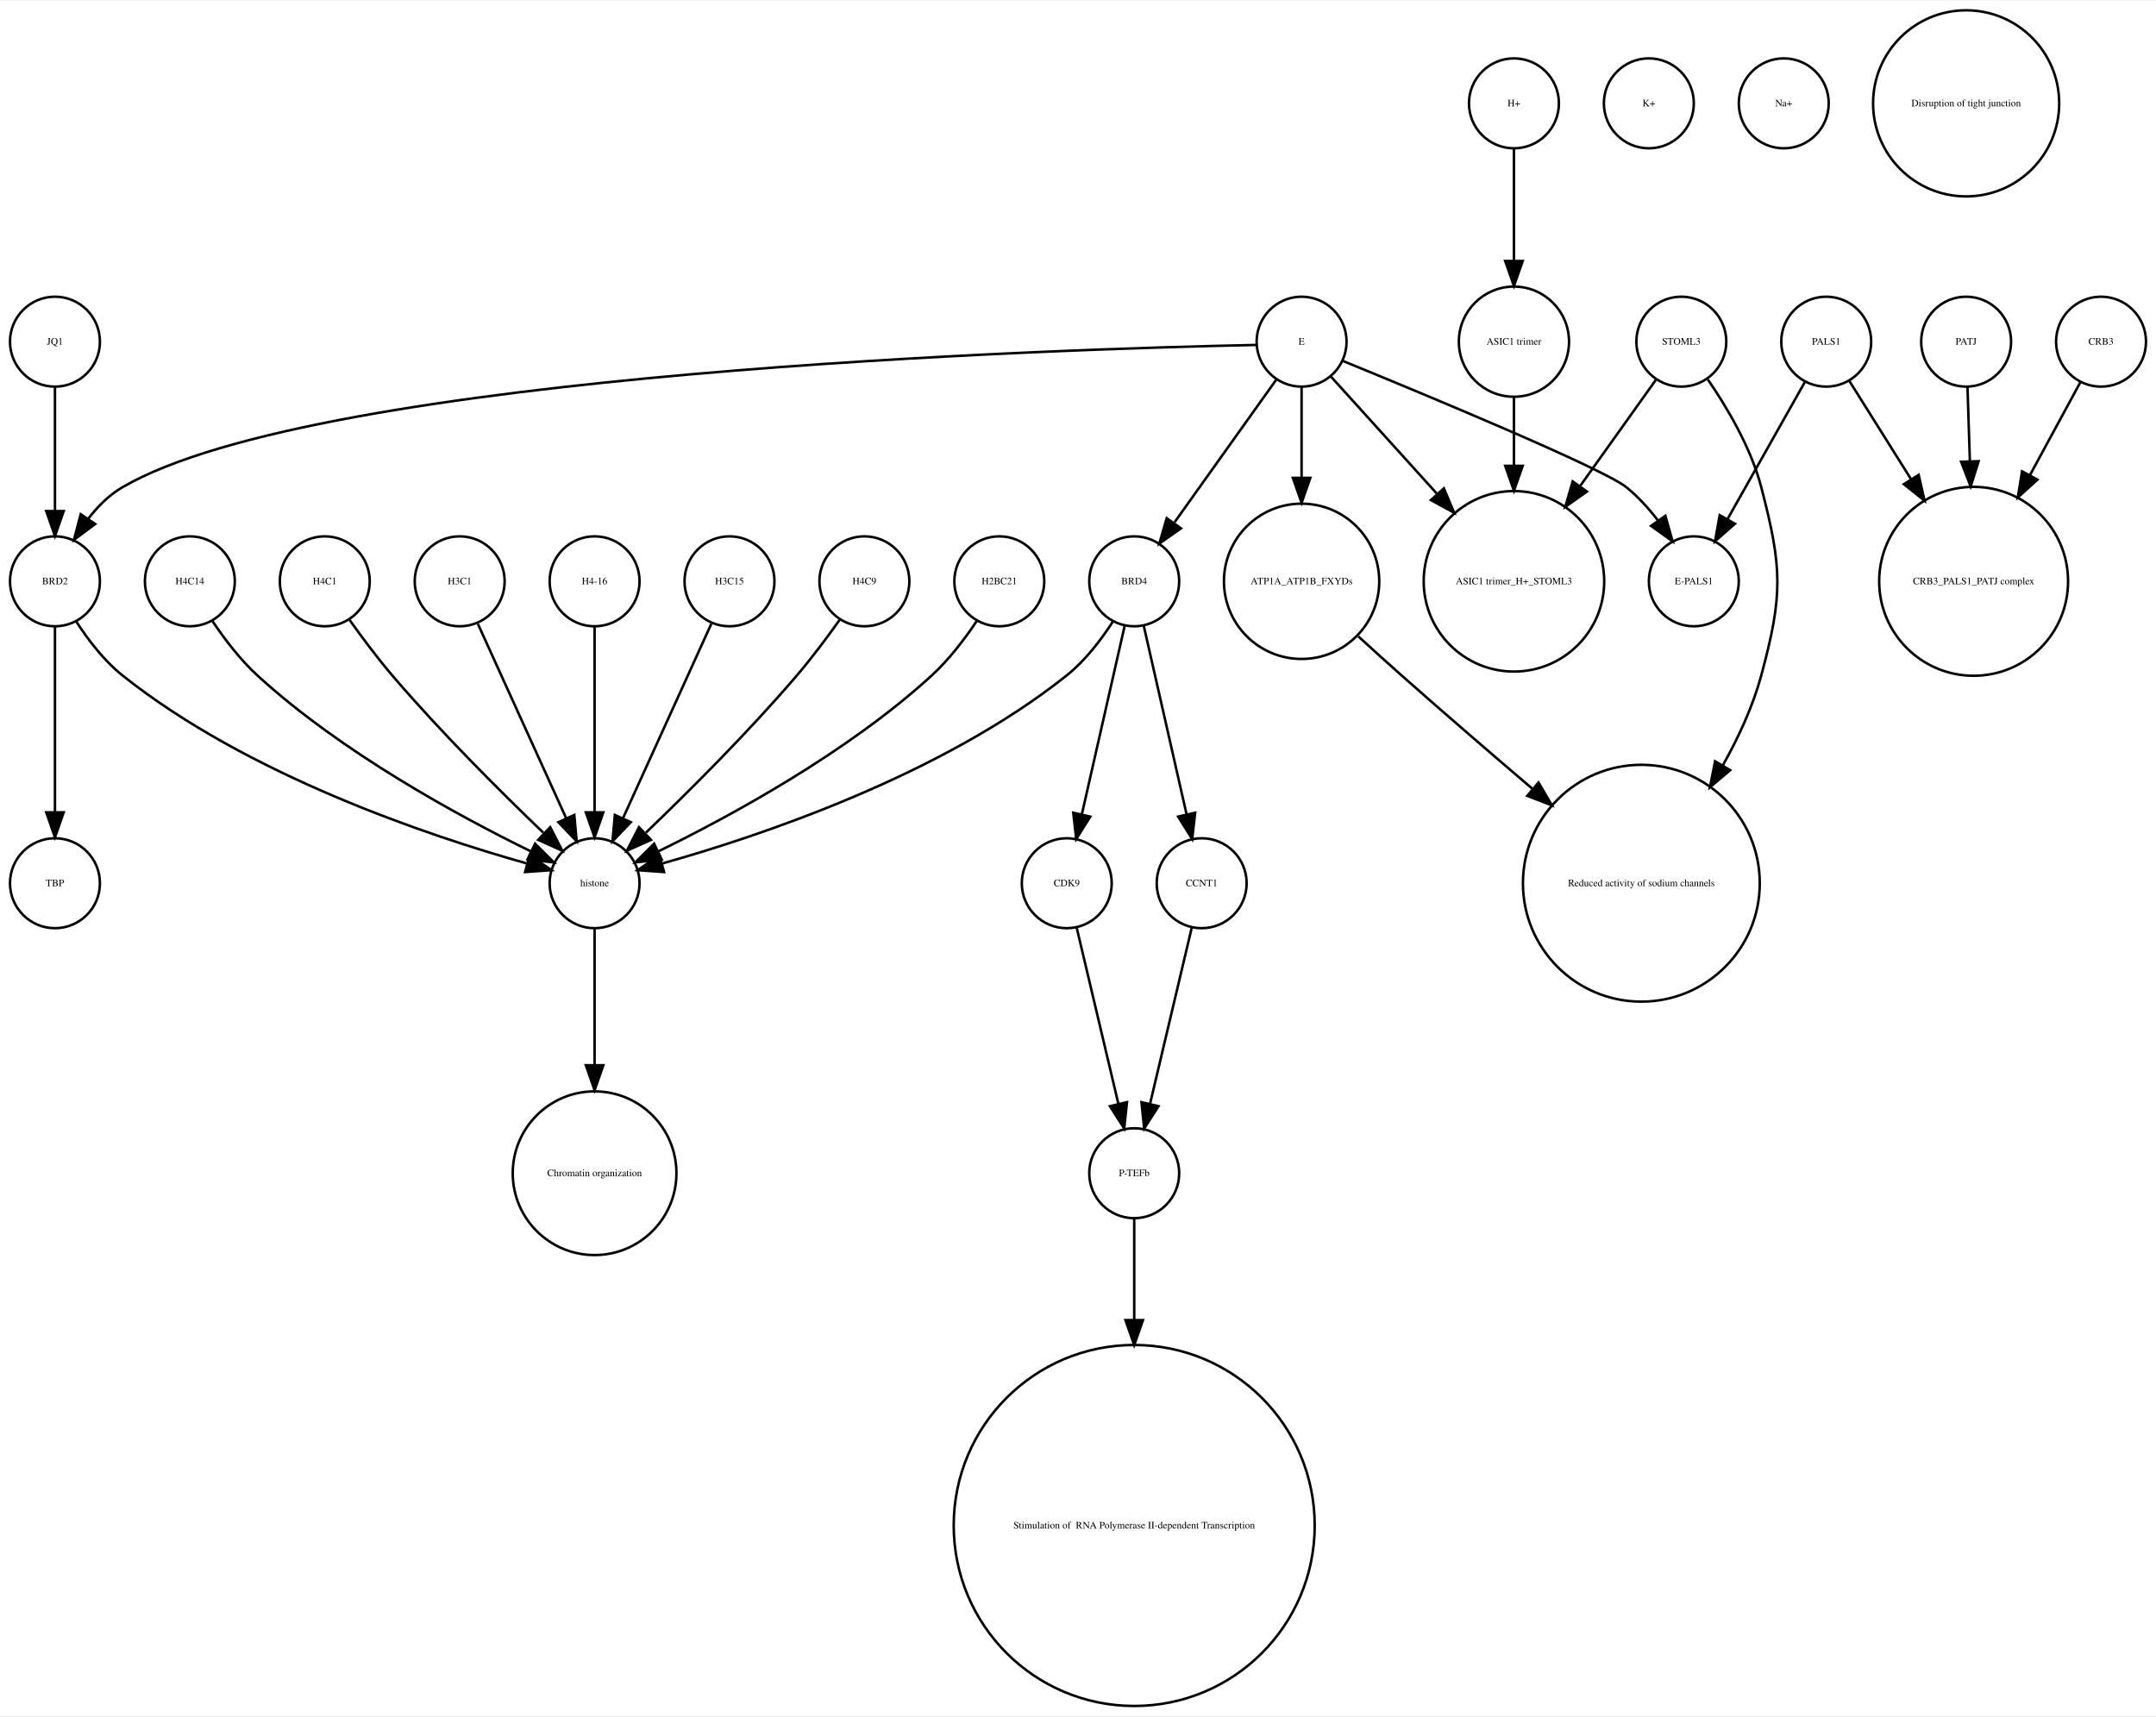
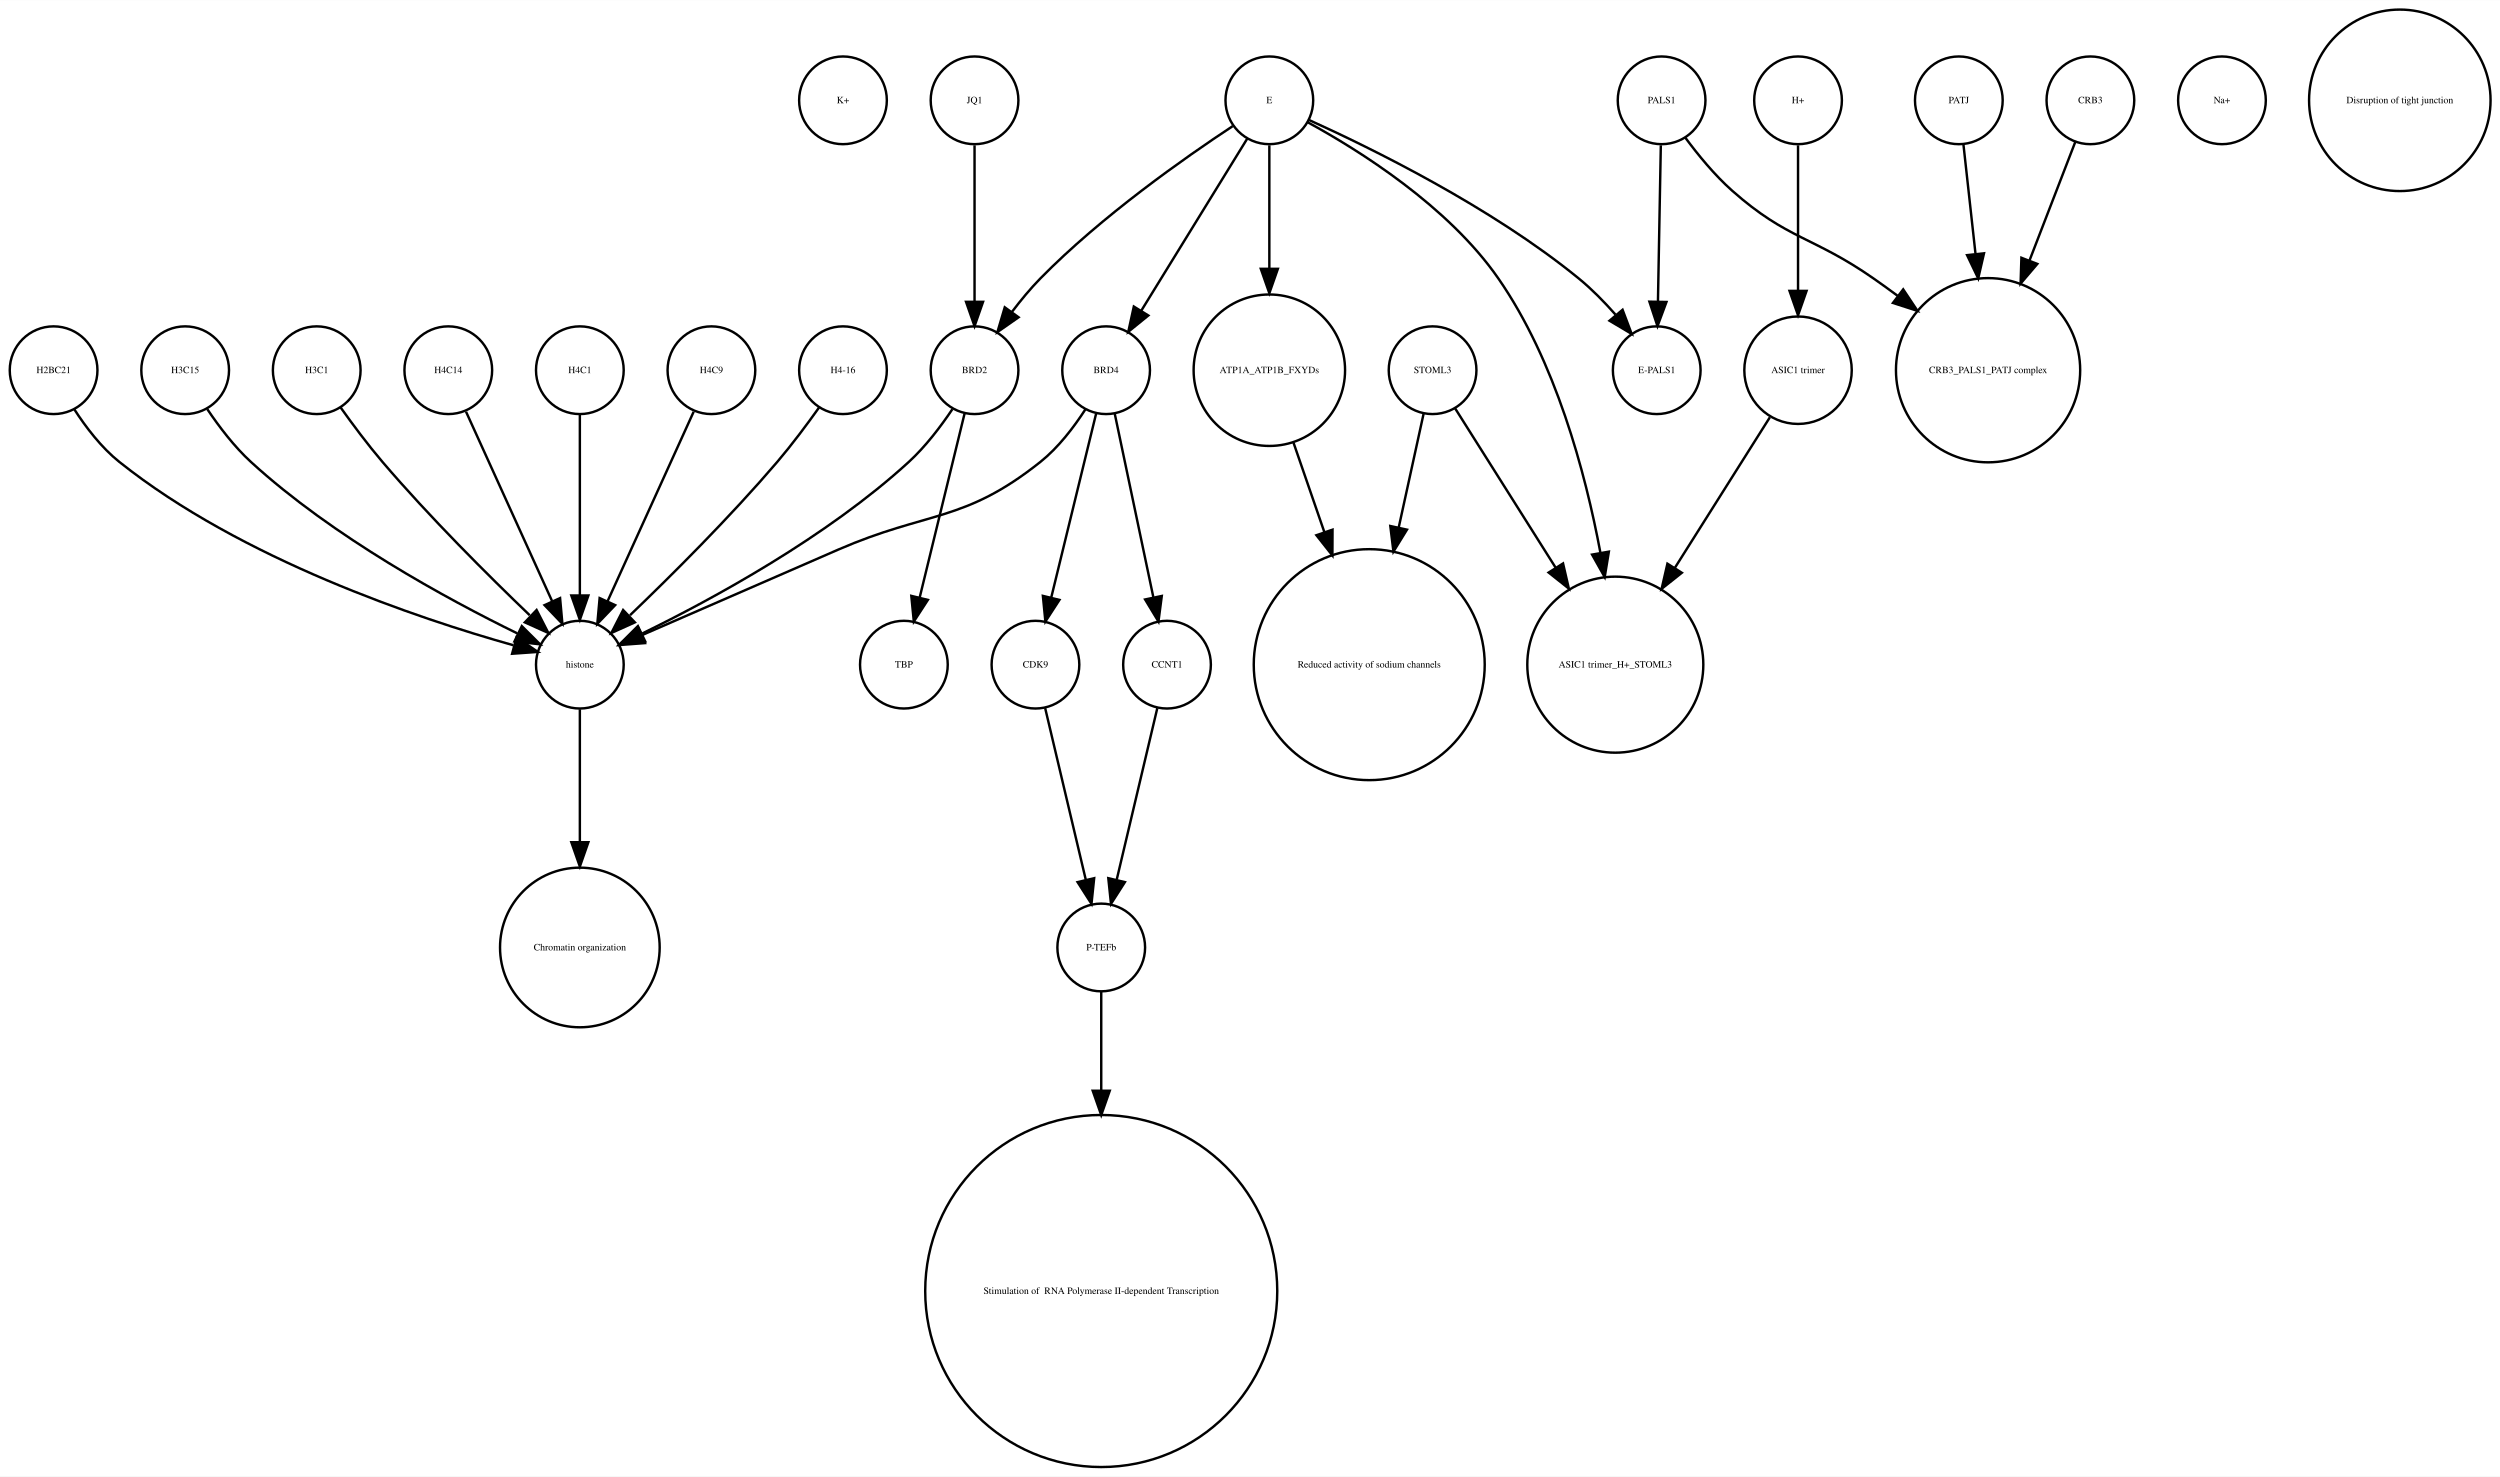
- <svg xmlns="http://www.w3.org/2000/svg" width="863pt" height="687pt" viewBox="0.00 0.00 863.00 686.51">
-   <g id="graph0" class="graph" transform="scale(1 1) rotate(0) translate(4 682.51)">
-     <polygon fill="white" stroke="none" points="-4,4 -4,-682.51 859,-682.51 859,4 -4,4" />
+ <svg xmlns="http://www.w3.org/2000/svg" width="1026pt" height="606pt" viewBox="0.00 0.00 1026.12 605.96">
+   <g id="graph0" class="graph" transform="scale(1 1) rotate(0) translate(4 601.963)">
+     <polygon fill="white" stroke="none" points="-4,4 -4,-601.963 1022.12,-601.963 1022.12,4 -4,4" />
    <g id="node1" class="node">
-       <ellipse fill="none" stroke="black" cx="423" cy="-329.21" rx="18" ry="18" />
-       <text text-anchor="middle" x="423" y="-328.01" font-family="Times,serif" font-size="4.00">CDK9</text>
+       <ellipse fill="none" stroke="black" cx="342" cy="-560.839" rx="18" ry="18" />
+       <text text-anchor="middle" x="342" y="-559.639" font-family="Times,serif" font-size="4.00">K+</text>
+     </g>
+     <g id="node2" class="node">
+       <ellipse fill="none" stroke="black" cx="234" cy="-450.063" rx="18" ry="18" />
+       <text text-anchor="middle" x="234" y="-448.863" font-family="Times,serif" font-size="4.00">H4C1</text>
+     </g>
+     <g id="node31" class="node">
+       <ellipse fill="none" stroke="black" cx="234" cy="-329.21" rx="18" ry="18" />
+       <text text-anchor="middle" x="234" y="-328.01" font-family="Times,serif" font-size="4.00">histone</text>
+     </g>
+     <g id="edge1" class="edge">
+       <path fill="none" stroke="black" d="M234,-432.034C234,-412.64 234,-380.675 234,-357.731" />
+       <polygon fill="black" stroke="black" points="237.5,-357.594 234,-347.594 230.5,-357.594 237.5,-357.594" />
+     </g>
+     <g id="node3" class="node">
+       <ellipse fill="none" stroke="black" cx="288" cy="-450.063" rx="18" ry="18" />
+       <text text-anchor="middle" x="288" y="-448.863" font-family="Times,serif" font-size="4.00">H4C9</text>
+     </g>
+     <g id="edge2" class="edge">
+       <path fill="none" stroke="black" d="M280.717,-433.034C271.649,-413.075 256.056,-378.754 245.399,-355.299" />
+       <polygon fill="black" stroke="black" points="248.49,-353.642 241.167,-345.985 242.117,-356.537 248.49,-353.642" />
+     </g>
+     <g id="node4" class="node">
+       <ellipse fill="none" stroke="black" cx="517" cy="-450.063" rx="31.08" ry="31.08" />
+       <text text-anchor="middle" x="517" y="-448.863" font-family="Times,serif" font-size="4.00">ATP1A_ATP1B_FXYDs</text>
+     </g>
+     <g id="node25" class="node">
+       <ellipse fill="none" stroke="black" cx="558" cy="-329.21" rx="47.4" ry="47.4" />
+       <text text-anchor="middle" x="558" y="-328.01" font-family="Times,serif" font-size="4.00">Reduced activity of sodium channels</text>
+     </g>
+     <g id="edge3" class="edge">
+       <path fill="none" stroke="black" d="M526.925,-420.292C530.74,-409.233 535.227,-396.224 539.588,-383.584" />
+       <polygon fill="black" stroke="black" points="542.932,-384.623 542.884,-374.029 536.314,-382.341 542.932,-384.623" />
+     </g>
+     <g id="node5" class="node">
+       <ellipse fill="none" stroke="black" cx="234" cy="-213.13" rx="32.761" ry="32.761" />
+       <text text-anchor="middle" x="234" y="-211.93" font-family="Times,serif" font-size="4.00">Chromatin organization</text>
+     </g>
+     <g id="node6" class="node">
+       <ellipse fill="none" stroke="black" cx="367" cy="-329.21" rx="18" ry="18" />
+       <text text-anchor="middle" x="367" y="-328.01" font-family="Times,serif" font-size="4.00">TBP</text>
    </g>
    <g id="node7" class="node">
-       <ellipse fill="none" stroke="black" cx="450" cy="-213.13" rx="18" ry="18" />
-       <text text-anchor="middle" x="450" y="-211.93" font-family="Times,serif" font-size="4.00">P-TEFb</text>
-     </g>
-     <g id="edge1" class="edge">
-       <path fill="none" stroke="black" d="M426.984,-311.377C431.371,-292.842 438.486,-262.781 443.645,-240.983" />
-       <polygon fill="black" stroke="black" points="447.102,-241.569 446,-231.032 440.291,-239.957 447.102,-241.569" />
-     </g>
-     <g id="node2" class="node">
-       <ellipse fill="none" stroke="black" cx="669" cy="-545.99" rx="18" ry="18" />
-       <text text-anchor="middle" x="669" y="-544.79" font-family="Times,serif" font-size="4.00">STOML3</text>
-     </g>
-     <g id="node12" class="node">
-       <ellipse fill="none" stroke="black" cx="602" cy="-450.063" rx="36.125" ry="36.125" />
-       <text text-anchor="middle" x="602" y="-448.863" font-family="Times,serif" font-size="4.00">ASIC1 trimer_H+_STOML3</text>
-     </g>
-     <g id="edge2" class="edge">
-       <path fill="none" stroke="black" d="M658.824,-530.725C650.807,-519.485 639.25,-503.284 628.65,-488.424" />
-       <polygon fill="black" stroke="black" points="631.21,-485.985 622.553,-479.877 625.511,-490.05 631.21,-485.985" />
-     </g>
-     <g id="node25" class="node">
-       <ellipse fill="none" stroke="black" cx="653" cy="-329.21" rx="47.4" ry="47.4" />
-       <text text-anchor="middle" x="653" y="-328.01" font-family="Times,serif" font-size="4.00">Reduced activity of sodium channels</text>
-     </g>
-     <g id="edge3" class="edge">
-       <path fill="none" stroke="black" d="M679.642,-530.809C687.258,-519.727 696.867,-503.589 701,-487.716 709.435,-455.327 709.742,-444.717 701,-412.409 697.662,-400.074 691.961,-387.691 685.629,-376.414" />
-       <polygon fill="black" stroke="black" points="688.543,-374.466 680.449,-367.63 682.514,-378.021 688.543,-374.466" />
-     </g>
-     <g id="node3" class="node">
+       <ellipse fill="none" stroke="black" cx="800" cy="-560.839" rx="18" ry="18" />
+       <text text-anchor="middle" x="800" y="-559.639" font-family="Times,serif" font-size="4.00">PATJ</text>
+     </g>
+     <g id="node32" class="node">
+       <ellipse fill="none" stroke="black" cx="812" cy="-450.063" rx="37.807" ry="37.807" />
+       <text text-anchor="middle" x="812" y="-448.863" font-family="Times,serif" font-size="4.00">CRB3_PALS1_PATJ complex</text>
+     </g>
+     <g id="edge4" class="edge">
+       <path fill="none" stroke="black" d="M801.875,-542.843C803.205,-530.785 805.06,-513.975 806.819,-498.031" />
+       <polygon fill="black" stroke="black" points="810.336,-498.062 807.954,-487.738 803.379,-497.294 810.336,-498.062" />
+     </g>
+     <g id="node8" class="node">
+       <ellipse fill="none" stroke="black" cx="517" cy="-560.839" rx="18" ry="18" />
+       <text text-anchor="middle" x="517" y="-559.639" font-family="Times,serif" font-size="4.00">E</text>
+     </g>
+     <g id="edge5" class="edge">
+       <path fill="none" stroke="black" d="M517,-542.363C517,-528.707 517,-509.175 517,-491.678" />
+       <polygon fill="black" stroke="black" points="520.5,-491.671 517,-481.671 513.5,-491.671 520.5,-491.671" />
+     </g>
+     <g id="node9" class="node">
      <ellipse fill="none" stroke="black" cx="450" cy="-450.063" rx="18" ry="18" />
      <text text-anchor="middle" x="450" y="-448.863" font-family="Times,serif" font-size="4.00">BRD4</text>
    </g>
-     <g id="edge4" class="edge">
-       <path fill="none" stroke="black" d="M446.189,-432.286C441.726,-412.643 434.279,-379.859 429.03,-356.754" />
-       <polygon fill="black" stroke="black" points="432.42,-355.878 426.792,-346.901 425.594,-357.428 432.42,-355.878" />
-     </g>
-     <g id="node20" class="node">
-       <ellipse fill="none" stroke="black" cx="234" cy="-329.21" rx="18" ry="18" />
-       <text text-anchor="middle" x="234" y="-328.01" font-family="Times,serif" font-size="4.00">histone</text>
-     </g>
    <g id="edge6" class="edge">
-       <path fill="none" stroke="black" d="M441.515,-434.026C436.812,-426.745 430.416,-418.322 423,-412.409 372.876,-372.447 300.344,-348.16 261.316,-337.181" />
-       <polygon fill="black" stroke="black" points="261.811,-333.688 251.243,-334.435 259.97,-340.442 261.811,-333.688" />
-     </g>
-     <g id="node28" class="node">
-       <ellipse fill="none" stroke="black" cx="477" cy="-329.21" rx="18" ry="18" />
-       <text text-anchor="middle" x="477" y="-328.01" font-family="Times,serif" font-size="4.00">CCNT1</text>
-     </g>
-     <g id="edge5" class="edge">
-       <path fill="none" stroke="black" d="M453.811,-432.286C458.274,-412.643 465.721,-379.859 470.97,-356.754" />
-       <polygon fill="black" stroke="black" points="474.406,-357.428 473.208,-346.901 467.58,-355.878 474.406,-357.428" />
-     </g>
-     <g id="node4" class="node">
-       <ellipse fill="none" stroke="black" cx="786" cy="-450.063" rx="37.807" ry="37.807" />
-       <text text-anchor="middle" x="786" y="-448.863" font-family="Times,serif" font-size="4.00">CRB3_PALS1_PATJ complex</text>
-     </g>
-     <g id="node5" class="node">
-       <ellipse fill="none" stroke="black" cx="602" cy="-545.99" rx="22.05" ry="22.05" />
-       <text text-anchor="middle" x="602" y="-544.79" font-family="Times,serif" font-size="4.00">ASIC1 trimer</text>
+       <path fill="none" stroke="black" d="M507.964,-545.169C496.775,-527.004 477.58,-495.84 464.364,-474.383" />
+       <polygon fill="black" stroke="black" points="467.331,-472.527 459.107,-465.848 461.371,-476.198 467.331,-472.527" />
+     </g>
+     <g id="node11" class="node">
+       <ellipse fill="none" stroke="black" cx="659" cy="-329.21" rx="36.125" ry="36.125" />
+       <text text-anchor="middle" x="659" y="-328.01" font-family="Times,serif" font-size="4.00">ASIC1 trimer_H+_STOML3</text>
    </g>
    <g id="edge7" class="edge">
-       <path fill="none" stroke="black" d="M602,-523.677C602,-515.568 602,-505.988 602,-496.491" />
-       <polygon fill="black" stroke="black" points="605.5,-496.293 602,-486.293 598.5,-496.293 605.5,-496.293" />
-     </g>
-     <g id="node6" class="node">
+       <path fill="none" stroke="black" d="M532.76,-551.829C553.681,-540.402 590.377,-517.471 611,-487.716 634.391,-453.968 646.644,-408.504 652.895,-375.097" />
+       <polygon fill="black" stroke="black" points="656.36,-375.598 654.647,-365.143 649.466,-374.384 656.36,-375.598" />
+     </g>
+     <g id="node29" class="node">
+       <ellipse fill="none" stroke="black" cx="676" cy="-450.063" rx="18" ry="18" />
+       <text text-anchor="middle" x="676" y="-448.863" font-family="Times,serif" font-size="4.00">E-PALS1</text>
+     </g>
+     <g id="edge9" class="edge">
+       <path fill="none" stroke="black" d="M533.324,-552.75C558.605,-541.309 608.059,-517.065 644,-487.716 649.324,-483.369 654.497,-478.081 659.077,-472.891" />
+       <polygon fill="black" stroke="black" points="661.98,-474.876 665.721,-464.964 656.615,-470.379 661.98,-474.876" />
+     </g>
+     <g id="node30" class="node">
+       <ellipse fill="none" stroke="black" cx="396" cy="-450.063" rx="18" ry="18" />
+       <text text-anchor="middle" x="396" y="-448.863" font-family="Times,serif" font-size="4.00">BRD2</text>
+     </g>
+     <g id="edge8" class="edge">
+       <path fill="none" stroke="black" d="M501.958,-550.246C482.479,-537.406 448.059,-513.271 423,-487.716 418.919,-483.555 414.948,-478.749 411.363,-474.015" />
+       <polygon fill="black" stroke="black" points="414.075,-471.791 405.386,-465.728 408.397,-475.886 414.075,-471.791" />
+     </g>
+     <g id="node13" class="node">
+       <ellipse fill="none" stroke="black" cx="421" cy="-329.21" rx="18" ry="18" />
+       <text text-anchor="middle" x="421" y="-328.01" font-family="Times,serif" font-size="4.00">CDK9</text>
+     </g>
+     <g id="edge10" class="edge">
+       <path fill="none" stroke="black" d="M445.907,-432.286C441.114,-412.643 433.114,-379.859 427.477,-356.754" />
+       <polygon fill="black" stroke="black" points="430.843,-355.787 425.073,-346.901 424.043,-357.446 430.843,-355.787" />
+     </g>
+     <g id="node15" class="node">
+       <ellipse fill="none" stroke="black" cx="475" cy="-329.21" rx="18" ry="18" />
+       <text text-anchor="middle" x="475" y="-328.01" font-family="Times,serif" font-size="4.00">CCNT1</text>
+     </g>
+     <g id="edge11" class="edge">
+       <path fill="none" stroke="black" d="M453.529,-432.286C457.661,-412.643 464.557,-379.859 469.417,-356.754" />
+       <polygon fill="black" stroke="black" points="472.856,-357.408 471.489,-346.901 466.006,-355.967 472.856,-357.408" />
+     </g>
+     <g id="edge12" class="edge">
+       <path fill="none" stroke="black" d="M441.517,-434.023C436.815,-426.741 430.419,-418.318 423,-412.409 391.547,-387.359 376.875,-392.442 340,-376.409 312.505,-364.455 281.014,-350.725 259.548,-341.36" />
+       <polygon fill="black" stroke="black" points="260.724,-338.055 250.159,-337.263 257.924,-344.47 260.724,-338.055" />
+     </g>
+     <g id="node10" class="node">
+       <ellipse fill="none" stroke="black" cx="448" cy="-213.13" rx="18" ry="18" />
+       <text text-anchor="middle" x="448" y="-211.93" font-family="Times,serif" font-size="4.00">P-TEFb</text>
+     </g>
+     <g id="node16" class="node">
+       <ellipse fill="none" stroke="black" cx="448" cy="-72.125" rx="72.25" ry="72.25" />
+       <text text-anchor="middle" x="448" y="-70.925" font-family="Times,serif" font-size="4.00"> Stimulation of  RNA Polymerase II-dependent Transcription </text>
+     </g>
+     <g id="edge13" class="edge">
+       <path fill="none" stroke="black" d="M448,-195.085C448,-184.44 448,-169.87 448,-154.501" />
+       <polygon fill="black" stroke="black" points="451.5,-154.32 448,-144.32 444.5,-154.32 451.5,-154.32" />
+     </g>
+     <g id="node12" class="node">
+       <ellipse fill="none" stroke="black" cx="734" cy="-560.839" rx="18" ry="18" />
+       <text text-anchor="middle" x="734" y="-559.639" font-family="Times,serif" font-size="4.00">H+</text>
+     </g>
+     <g id="node19" class="node">
+       <ellipse fill="none" stroke="black" cx="734" cy="-450.063" rx="22.05" ry="22.05" />
+       <text text-anchor="middle" x="734" y="-448.863" font-family="Times,serif" font-size="4.00">ASIC1 trimer</text>
+     </g>
+     <g id="edge14" class="edge">
+       <path fill="none" stroke="black" d="M734,-542.363C734,-526.35 734,-502.256 734,-482.839" />
+       <polygon fill="black" stroke="black" points="737.5,-482.615 734,-472.615 730.5,-482.615 737.5,-482.615" />
+     </g>
+     <g id="edge15" class="edge">
+       <path fill="none" stroke="black" d="M424.984,-311.377C429.371,-292.842 436.486,-262.781 441.645,-240.983" />
+       <polygon fill="black" stroke="black" points="445.102,-241.569 444,-231.032 438.291,-239.957 445.102,-241.569" />
+     </g>
+     <g id="node14" class="node">
+       <ellipse fill="none" stroke="black" cx="854" cy="-560.839" rx="18" ry="18" />
+       <text text-anchor="middle" x="854" y="-559.639" font-family="Times,serif" font-size="4.00">CRB3</text>
+     </g>
+     <g id="edge16" class="edge">
+       <path fill="none" stroke="black" d="M847.803,-543.789C842.835,-530.924 835.62,-512.237 828.966,-495.004" />
+       <polygon fill="black" stroke="black" points="832.212,-493.693 825.345,-485.625 825.682,-496.215 832.212,-493.693" />
+     </g>
+     <g id="edge17" class="edge">
+       <path fill="none" stroke="black" d="M471.016,-311.377C466.629,-292.842 459.514,-262.781 454.355,-240.983" />
+       <polygon fill="black" stroke="black" points="457.709,-239.957 452,-231.032 450.898,-241.569 457.709,-239.957" />
+     </g>
+     <g id="node17" class="node">
+       <ellipse fill="none" stroke="black" cx="342" cy="-450.063" rx="18" ry="18" />
+       <text text-anchor="middle" x="342" y="-448.863" font-family="Times,serif" font-size="4.00">H4-16</text>
+     </g>
+     <g id="edge18" class="edge">
+       <path fill="none" stroke="black" d="M332.199,-434.777C327.264,-427.845 321.054,-419.504 315,-412.409 295.664,-389.752 271.468,-365.688 254.578,-349.492" />
+       <polygon fill="black" stroke="black" points="256.585,-346.571 246.927,-342.215 251.76,-351.643 256.585,-346.571" />
+     </g>
+     <g id="node18" class="node">
      <ellipse fill="none" stroke="black" cx="18" cy="-450.063" rx="18" ry="18" />
-       <text text-anchor="middle" x="18" y="-448.863" font-family="Times,serif" font-size="4.00">BRD2</text>
-     </g>
-     <g id="node13" class="node">
-       <ellipse fill="none" stroke="black" cx="18" cy="-329.21" rx="18" ry="18" />
-       <text text-anchor="middle" x="18" y="-328.01" font-family="Times,serif" font-size="4.00">TBP</text>
-     </g>
-     <g id="edge8" class="edge">
-       <path fill="none" stroke="black" d="M18,-432.034C18,-412.64 18,-380.675 18,-357.731" />
-       <polygon fill="black" stroke="black" points="21.5,-357.594 18,-347.594 14.5,-357.594 21.5,-357.594" />
-     </g>
-     <g id="edge9" class="edge">
+       <text text-anchor="middle" x="18" y="-448.863" font-family="Times,serif" font-size="4.00">H2BC21</text>
+     </g>
+     <g id="edge19" class="edge">
      <path fill="none" stroke="black" d="M26.485,-434.026C31.188,-426.745 37.584,-418.322 45,-412.409 95.124,-372.447 167.656,-348.16 206.684,-337.181" />
      <polygon fill="black" stroke="black" points="208.03,-340.442 216.757,-334.435 206.189,-333.688 208.03,-340.442" />
    </g>
-     <g id="node32" class="node">
-       <ellipse fill="none" stroke="black" cx="450" cy="-72.125" rx="72.25" ry="72.25" />
-       <text text-anchor="middle" x="450" y="-70.925" font-family="Times,serif" font-size="4.00"> Stimulation of  RNA Polymerase II-dependent Transcription </text>
-     </g>
-     <g id="edge10" class="edge">
-       <path fill="none" stroke="black" d="M450,-195.085C450,-184.44 450,-169.87 450,-154.501" />
-       <polygon fill="black" stroke="black" points="453.5,-154.32 450,-144.32 446.5,-154.32 453.5,-154.32" />
-     </g>
-     <g id="node8" class="node">
-       <ellipse fill="none" stroke="black" cx="837" cy="-545.99" rx="18" ry="18" />
-       <text text-anchor="middle" x="837" y="-544.79" font-family="Times,serif" font-size="4.00">CRB3</text>
-     </g>
-     <g id="edge11" class="edge">
-       <path fill="none" stroke="black" d="M828.806,-529.899C823.315,-519.787 815.798,-505.942 808.594,-492.674" />
-       <polygon fill="black" stroke="black" points="811.533,-490.752 803.685,-483.634 805.381,-494.092 811.533,-490.752" />
-     </g>
-     <g id="node9" class="node">
+     <g id="edge20" class="edge">
+       <path fill="none" stroke="black" d="M722.446,-430.753C712.091,-414.344 696.56,-389.731 683.456,-368.965" />
+       <polygon fill="black" stroke="black" points="686.307,-366.925 678.01,-360.336 680.387,-370.661 686.307,-366.925" />
+     </g>
+     <g id="node20" class="node">
+       <ellipse fill="none" stroke="black" cx="908" cy="-560.839" rx="18" ry="18" />
+       <text text-anchor="middle" x="908" y="-559.639" font-family="Times,serif" font-size="4.00">Na+</text>
+     </g>
+     <g id="node21" class="node">
+       <ellipse fill="none" stroke="black" cx="678" cy="-560.839" rx="18" ry="18" />
+       <text text-anchor="middle" x="678" y="-559.639" font-family="Times,serif" font-size="4.00">PALS1</text>
+     </g>
+     <g id="edge22" class="edge">
+       <path fill="none" stroke="black" d="M677.679,-542.363C677.36,-525.054 676.869,-498.303 676.499,-478.224" />
+       <polygon fill="black" stroke="black" points="679.997,-478.072 676.314,-468.138 672.998,-478.2 679.997,-478.072" />
+     </g>
+     <g id="edge21" class="edge">
+       <path fill="none" stroke="black" d="M687.741,-545.505C692.952,-538.453 699.776,-530.116 707,-523.716 729.711,-503.599 740.113,-505.07 765,-487.716 768.249,-485.451 771.578,-483.043 774.889,-480.586" />
+       <polygon fill="black" stroke="black" points="777.163,-483.255 783.03,-474.432 772.942,-477.671 777.163,-483.255" />
+     </g>
+     <g id="node22" class="node">
      <ellipse fill="none" stroke="black" cx="72" cy="-450.063" rx="18" ry="18" />
-       <text text-anchor="middle" x="72" y="-448.863" font-family="Times,serif" font-size="4.00">H4C14</text>
-     </g>
-     <g id="edge12" class="edge">
+       <text text-anchor="middle" x="72" y="-448.863" font-family="Times,serif" font-size="4.00">H3C15</text>
+     </g>
+     <g id="edge23" class="edge">
      <path fill="none" stroke="black" d="M81.083,-434.084C85.848,-426.987 92.122,-418.708 99,-412.409 132.672,-381.576 179.601,-356.1 208.331,-342.042" />
      <polygon fill="black" stroke="black" points="210.18,-345.037 217.682,-337.555 207.152,-338.725 210.18,-345.037" />
    </g>
-     <g id="node10" class="node">
+     <g id="node23" class="node">
+       <ellipse fill="none" stroke="black" cx="584" cy="-450.063" rx="18" ry="18" />
+       <text text-anchor="middle" x="584" y="-448.863" font-family="Times,serif" font-size="4.00">STOML3</text>
+     </g>
+     <g id="edge25" class="edge">
+       <path fill="none" stroke="black" d="M593.196,-434.489C603.418,-418.291 620.346,-391.464 634.473,-369.077" />
+       <polygon fill="black" stroke="black" points="637.552,-370.757 639.929,-360.432 631.632,-367.021 637.552,-370.757" />
+     </g>
+     <g id="edge24" class="edge">
+       <path fill="none" stroke="black" d="M580.33,-432.286C577.639,-419.984 573.82,-402.526 570.1,-385.521" />
+       <polygon fill="black" stroke="black" points="573.486,-384.624 567.93,-375.603 566.648,-386.12 573.486,-384.624" />
+     </g>
+     <g id="node24" class="node">
+       <ellipse fill="none" stroke="black" cx="396" cy="-560.839" rx="18" ry="18" />
+       <text text-anchor="middle" x="396" y="-559.639" font-family="Times,serif" font-size="4.00">JQ1</text>
+     </g>
+     <g id="edge26" class="edge">
+       <path fill="none" stroke="black" d="M396,-542.363C396,-525.054 396,-498.303 396,-478.224" />
+       <polygon fill="black" stroke="black" points="399.5,-478.138 396,-468.138 392.5,-478.138 399.5,-478.138" />
+     </g>
+     <g id="node26" class="node">
      <ellipse fill="none" stroke="black" cx="126" cy="-450.063" rx="18" ry="18" />
-       <text text-anchor="middle" x="126" y="-448.863" font-family="Times,serif" font-size="4.00">H4C1</text>
-     </g>
-     <g id="edge13" class="edge">
+       <text text-anchor="middle" x="126" y="-448.863" font-family="Times,serif" font-size="4.00">H3C1</text>
+     </g>
+     <g id="edge27" class="edge">
      <path fill="none" stroke="black" d="M135.801,-434.777C140.736,-427.845 146.946,-419.504 153,-412.409 172.336,-389.752 196.532,-365.688 213.422,-349.492" />
      <polygon fill="black" stroke="black" points="216.24,-351.643 221.073,-342.215 211.415,-346.571 216.24,-351.643" />
    </g>
-     <g id="node11" class="node">
-       <ellipse fill="none" stroke="black" cx="517" cy="-545.99" rx="18" ry="18" />
-       <text text-anchor="middle" x="517" y="-544.79" font-family="Times,serif" font-size="4.00">E</text>
-     </g>
-     <g id="edge16" class="edge">
-       <path fill="none" stroke="black" d="M506.824,-530.725C496.038,-515.604 478.848,-491.505 466.196,-473.769" />
-       <polygon fill="black" stroke="black" points="468.709,-471.263 460.052,-465.155 463.01,-475.329 468.709,-471.263" />
-     </g>
-     <g id="edge15" class="edge">
-       <path fill="none" stroke="black" d="M498.942,-544.683C422.308,-543.097 124.311,-534.008 45,-487.716 39.665,-484.603 35.071,-479.974 31.263,-475.045" />
-       <polygon fill="black" stroke="black" points="34.107,-473.002 25.604,-466.682 28.309,-476.926 34.107,-473.002" />
-     </g>
-     <g id="edge17" class="edge">
-       <path fill="none" stroke="black" d="M528.819,-531.93C539.717,-519.887 556.378,-501.476 571.052,-485.262" />
-       <polygon fill="black" stroke="black" points="573.946,-487.279 578.061,-477.516 568.756,-482.582 573.946,-487.279" />
-     </g>
-     <g id="node15" class="node">
-       <ellipse fill="none" stroke="black" cx="517" cy="-450.063" rx="31.08" ry="31.08" />
-       <text text-anchor="middle" x="517" y="-448.863" font-family="Times,serif" font-size="4.00">ATP1A_ATP1B_FXYDs</text>
-     </g>
-     <g id="edge18" class="edge">
-       <path fill="none" stroke="black" d="M517,-527.762C517,-517.667 517,-504.457 517,-491.851" />
-       <polygon fill="black" stroke="black" points="520.5,-491.485 517,-481.485 513.5,-491.485 520.5,-491.485" />
-     </g>
-     <g id="node16" class="node">
-       <ellipse fill="none" stroke="black" cx="674" cy="-450.063" rx="18" ry="18" />
-       <text text-anchor="middle" x="674" y="-448.863" font-family="Times,serif" font-size="4.00">E-PALS1</text>
-     </g>
-     <g id="edge14" class="edge">
-       <path fill="none" stroke="black" d="M533.522,-538.272C566.375,-524.831 637.569,-495.272 647,-487.716 651.626,-484.01 655.859,-479.329 659.532,-474.564" />
-       <polygon fill="black" stroke="black" points="662.607,-476.276 665.503,-466.085 656.884,-472.246 662.607,-476.276" />
-     </g>
-     <g id="node14" class="node">
-       <ellipse fill="none" stroke="black" cx="656" cy="-641.387" rx="18" ry="18" />
-       <text text-anchor="middle" x="656" y="-640.187" font-family="Times,serif" font-size="4.00">K+</text>
-     </g>
-     <g id="edge19" class="edge">
-       <path fill="none" stroke="black" d="M539.725,-427.996C545.338,-422.859 551.36,-417.406 557,-412.409 573.937,-397.406 592.807,-381.151 609.304,-367.088" />
-       <polygon fill="black" stroke="black" points="611.845,-369.522 617.193,-360.376 607.309,-364.19 611.845,-369.522" />
-     </g>
-     <g id="node17" class="node">
-       <ellipse fill="none" stroke="black" cx="710" cy="-641.387" rx="18" ry="18" />
-       <text text-anchor="middle" x="710" y="-640.187" font-family="Times,serif" font-size="4.00">Na+</text>
-     </g>
-     <g id="node18" class="node">
+     <g id="node27" class="node">
+       <ellipse fill="none" stroke="black" cx="981" cy="-560.839" rx="37.247" ry="37.247" />
+       <text text-anchor="middle" x="981" y="-559.639" font-family="Times,serif" font-size="4.00">Disruption of tight junction</text>
+     </g>
+     <g id="node28" class="node">
      <ellipse fill="none" stroke="black" cx="180" cy="-450.063" rx="18" ry="18" />
-       <text text-anchor="middle" x="180" y="-448.863" font-family="Times,serif" font-size="4.00">H3C1</text>
-     </g>
-     <g id="edge20" class="edge">
+       <text text-anchor="middle" x="180" y="-448.863" font-family="Times,serif" font-size="4.00">H4C14</text>
+     </g>
+     <g id="edge28" class="edge">
      <path fill="none" stroke="black" d="M187.283,-433.034C196.351,-413.075 211.944,-378.754 222.601,-355.299" />
      <polygon fill="black" stroke="black" points="225.883,-356.537 226.833,-345.985 219.51,-353.642 225.883,-356.537" />
    </g>
-     <g id="node19" class="node">
-       <ellipse fill="none" stroke="black" cx="727" cy="-545.99" rx="18" ry="18" />
-       <text text-anchor="middle" x="727" y="-544.79" font-family="Times,serif" font-size="4.00">PALS1</text>
-     </g>
-     <g id="edge22" class="edge">
-       <path fill="none" stroke="black" d="M736.219,-530.314C742.875,-519.718 752.201,-504.871 760.984,-490.888" />
-       <polygon fill="black" stroke="black" points="763.998,-492.669 766.354,-482.339 758.071,-488.946 763.998,-492.669" />
-     </g>
-     <g id="edge21" class="edge">
-       <path fill="none" stroke="black" d="M718.485,-529.899C710.14,-515.11 697.289,-492.337 687.542,-475.062" />
-       <polygon fill="black" stroke="black" points="690.457,-473.106 682.494,-466.117 684.36,-476.546 690.457,-473.106" />
-     </g>
-     <g id="node22" class="node">
-       <ellipse fill="none" stroke="black" cx="234" cy="-213.13" rx="32.761" ry="32.761" />
-       <text text-anchor="middle" x="234" y="-211.93" font-family="Times,serif" font-size="4.00">Chromatin organization</text>
-     </g>
-     <g id="edge23" class="edge">
-       <path fill="none" stroke="black" d="M234,-310.884C234,-296.474 234,-275.35 234,-256.514" />
-       <polygon fill="black" stroke="black" points="237.5,-256.342 234,-246.342 230.5,-256.342 237.5,-256.342" />
-     </g>
-     <g id="node21" class="node">
-       <ellipse fill="none" stroke="black" cx="18" cy="-545.99" rx="18" ry="18" />
-       <text text-anchor="middle" x="18" y="-544.79" font-family="Times,serif" font-size="4.00">JQ1</text>
-     </g>
-     <g id="edge24" class="edge">
-       <path fill="none" stroke="black" d="M18,-527.762C18,-513.993 18,-494.429 18,-478.507" />
-       <polygon fill="black" stroke="black" points="21.5,-478.181 18,-468.181 14.5,-478.181 21.5,-478.181" />
-     </g>
-     <g id="node23" class="node">
-       <ellipse fill="none" stroke="black" cx="783" cy="-545.99" rx="18" ry="18" />
-       <text text-anchor="middle" x="783" y="-544.79" font-family="Times,serif" font-size="4.00">PATJ</text>
-     </g>
-     <g id="edge25" class="edge">
-       <path fill="none" stroke="black" d="M783.55,-527.762C783.819,-519.334 784.158,-508.735 784.497,-498.13" />
-       <polygon fill="black" stroke="black" points="787.998,-498.136 784.819,-488.03 781.002,-497.913 787.998,-498.136" />
-     </g>
-     <g id="node24" class="node">
-       <ellipse fill="none" stroke="black" cx="783" cy="-641.387" rx="37.247" ry="37.247" />
-       <text text-anchor="middle" x="783" y="-640.187" font-family="Times,serif" font-size="4.00">Disruption of tight junction</text>
-     </g>
-     <g id="node26" class="node">
-       <ellipse fill="none" stroke="black" cx="234" cy="-450.063" rx="18" ry="18" />
-       <text text-anchor="middle" x="234" y="-448.863" font-family="Times,serif" font-size="4.00">H4-16</text>
-     </g>
-     <g id="edge26" class="edge">
-       <path fill="none" stroke="black" d="M234,-432.034C234,-412.64 234,-380.675 234,-357.731" />
-       <polygon fill="black" stroke="black" points="237.5,-357.594 234,-347.594 230.5,-357.594 237.5,-357.594" />
-     </g>
-     <g id="node27" class="node">
-       <ellipse fill="none" stroke="black" cx="288" cy="-450.063" rx="18" ry="18" />
-       <text text-anchor="middle" x="288" y="-448.863" font-family="Times,serif" font-size="4.00">H3C15</text>
-     </g>
-     <g id="edge27" class="edge">
-       <path fill="none" stroke="black" d="M280.717,-433.034C271.649,-413.075 256.056,-378.754 245.399,-355.299" />
-       <polygon fill="black" stroke="black" points="248.49,-353.642 241.167,-345.985 242.117,-356.537 248.49,-353.642" />
-     </g>
-     <g id="edge28" class="edge">
-       <path fill="none" stroke="black" d="M473.016,-311.377C468.629,-292.842 461.514,-262.781 456.355,-240.983" />
-       <polygon fill="black" stroke="black" points="459.709,-239.957 454,-231.032 452.898,-241.569 459.709,-239.957" />
-     </g>
-     <g id="node29" class="node">
-       <ellipse fill="none" stroke="black" cx="342" cy="-450.063" rx="18" ry="18" />
-       <text text-anchor="middle" x="342" y="-448.863" font-family="Times,serif" font-size="4.00">H4C9</text>
-     </g>
    <g id="edge29" class="edge">
-       <path fill="none" stroke="black" d="M332.199,-434.777C327.264,-427.845 321.054,-419.504 315,-412.409 295.664,-389.752 271.468,-365.688 254.578,-349.492" />
-       <polygon fill="black" stroke="black" points="256.585,-346.571 246.927,-342.215 251.76,-351.643 256.585,-346.571" />
-     </g>
-     <g id="node30" class="node">
-       <ellipse fill="none" stroke="black" cx="396" cy="-450.063" rx="18" ry="18" />
-       <text text-anchor="middle" x="396" y="-448.863" font-family="Times,serif" font-size="4.00">H2BC21</text>
+       <path fill="none" stroke="black" d="M391.907,-432.286C387.114,-412.643 379.114,-379.859 373.477,-356.754" />
+       <polygon fill="black" stroke="black" points="376.843,-355.787 371.073,-346.901 370.043,-357.446 376.843,-355.787" />
    </g>
    <g id="edge30" class="edge">
      <path fill="none" stroke="black" d="M386.917,-434.084C382.152,-426.987 375.878,-418.708 369,-412.409 335.328,-381.576 288.399,-356.1 259.669,-342.042" />
      <polygon fill="black" stroke="black" points="260.848,-338.725 250.318,-337.555 257.82,-345.037 260.848,-338.725" />
    </g>
-     <g id="node31" class="node">
-       <ellipse fill="none" stroke="black" cx="602" cy="-641.387" rx="18" ry="18" />
-       <text text-anchor="middle" x="602" y="-640.187" font-family="Times,serif" font-size="4.00">H+</text>
-     </g>
    <g id="edge31" class="edge">
-       <path fill="none" stroke="black" d="M602,-623.257C602,-610.798 602,-593.57 602,-578.639" />
-       <polygon fill="black" stroke="black" points="605.5,-578.275 602,-568.275 598.5,-578.275 605.5,-578.275" />
+       <path fill="none" stroke="black" d="M234,-310.884C234,-296.474 234,-275.35 234,-256.514" />
+       <polygon fill="black" stroke="black" points="237.5,-256.342 234,-246.342 230.5,-256.342 237.5,-256.342" />
    </g>
  </g>
</svg>
